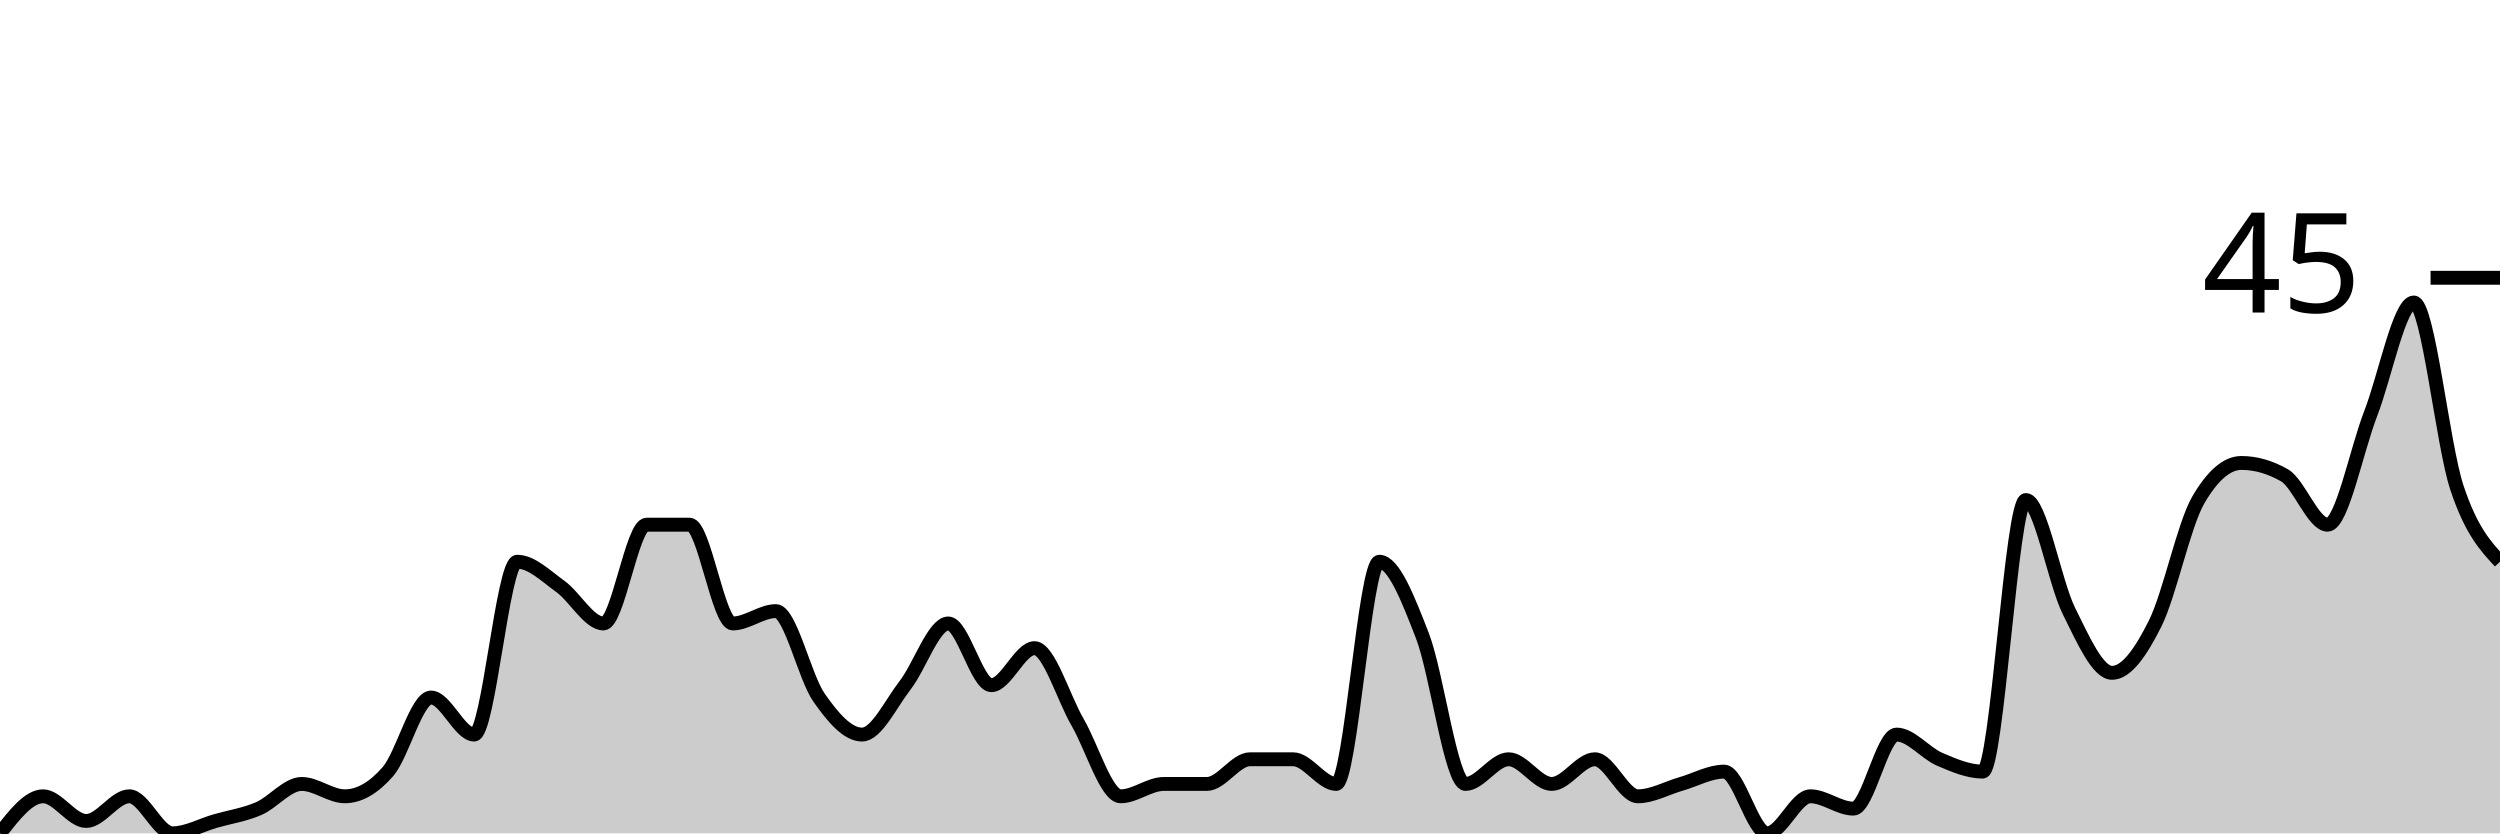
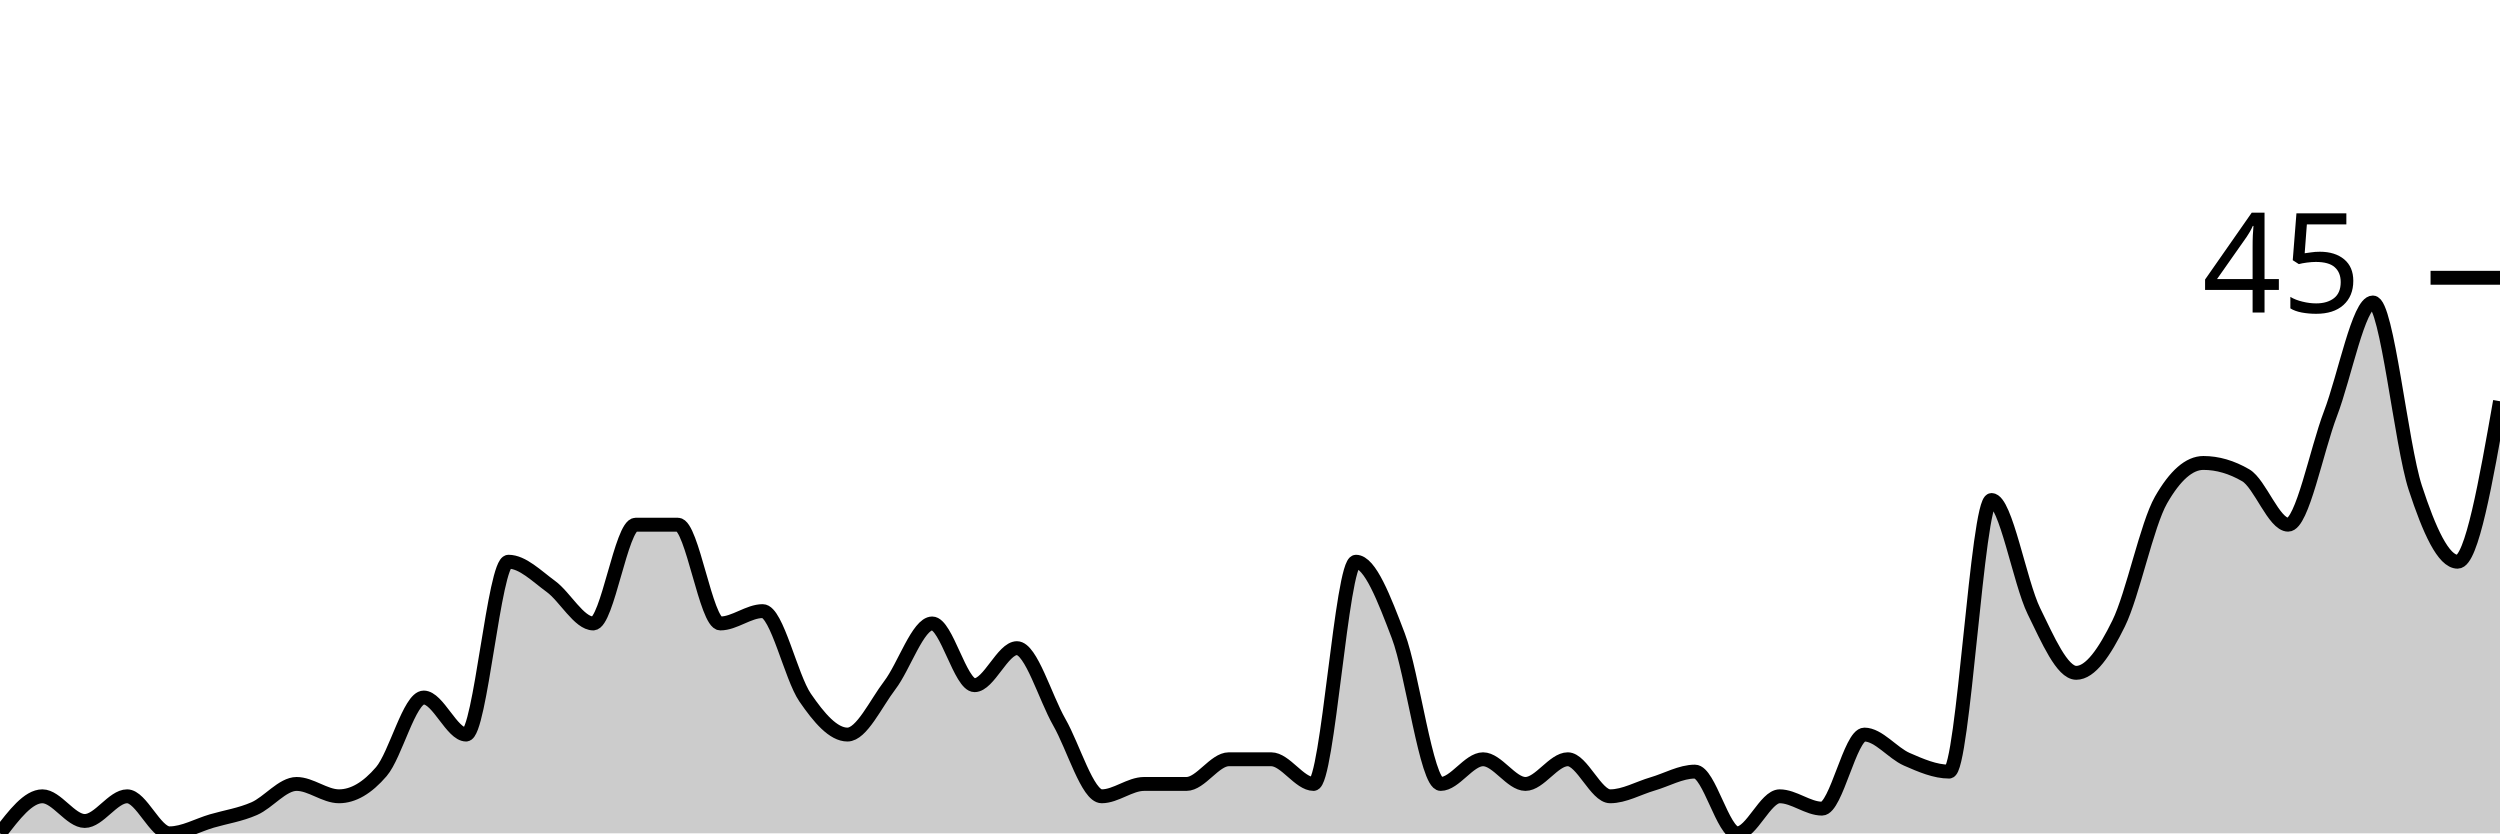
<svg xmlns="http://www.w3.org/2000/svg" viewBox="0 0 180 60">
  <g transform="translate(0,20)">
-     <path class="area" fill="rgba(0, 0, 0, 0.2)" d="M0,40C1.034,38.667,2.069,37.333,3.103,37.333C4.138,37.333,5.172,39.111,6.207,39.111C7.241,39.111,8.276,37.333,9.31,37.333C10.345,37.333,11.379,40,12.414,40C13.448,40,14.483,39.407,15.517,39.111C16.552,38.815,17.586,38.667,18.621,38.222C19.655,37.778,20.69,36.444,21.724,36.444C22.759,36.444,23.793,37.333,24.828,37.333C25.862,37.333,26.897,36.741,27.931,35.556C28.966,34.37,30,30.222,31.034,30.222C32.069,30.222,33.103,32.889,34.138,32.889C35.172,32.889,36.207,20.444,37.241,20.444C38.276,20.444,39.31,21.481,40.345,22.222C41.379,22.963,42.414,24.889,43.448,24.889C44.483,24.889,45.517,17.778,46.552,17.778C47.586,17.778,48.621,17.778,49.655,17.778C50.69,17.778,51.724,24.889,52.759,24.889C53.793,24.889,54.828,24,55.862,24C56.897,24,57.931,28.741,58.966,30.222C60,31.704,61.034,32.889,62.069,32.889C63.103,32.889,64.138,30.667,65.172,29.333C66.207,28,67.241,24.889,68.276,24.889C69.31,24.889,70.345,29.333,71.379,29.333C72.414,29.333,73.448,26.667,74.483,26.667C75.517,26.667,76.552,30.222,77.586,32C78.621,33.778,79.655,37.333,80.69,37.333C81.724,37.333,82.759,36.444,83.793,36.444C84.828,36.444,85.862,36.444,86.897,36.444C87.931,36.444,88.966,34.667,90,34.667C91.034,34.667,92.069,34.667,93.103,34.667C94.138,34.667,95.172,36.444,96.207,36.444C97.241,36.444,98.276,20.444,99.31,20.444C100.345,20.444,101.379,23.111,102.414,25.778C103.448,28.444,104.483,36.444,105.517,36.444C106.552,36.444,107.586,34.667,108.621,34.667C109.655,34.667,110.69,36.444,111.724,36.444C112.759,36.444,113.793,34.667,114.828,34.667C115.862,34.667,116.897,37.333,117.931,37.333C118.966,37.333,120,36.741,121.034,36.444C122.069,36.148,123.103,35.556,124.138,35.556C125.172,35.556,126.207,40,127.241,40C128.276,40,129.31,37.333,130.345,37.333C131.379,37.333,132.414,38.222,133.448,38.222C134.483,38.222,135.517,32.889,136.552,32.889C137.586,32.889,138.621,34.222,139.655,34.667C140.69,35.111,141.724,35.556,142.759,35.556C143.793,35.556,144.828,16,145.862,16C146.897,16,147.931,21.926,148.966,24C150,26.074,151.034,28.444,152.069,28.444C153.103,28.444,154.138,26.963,155.172,24.889C156.207,22.815,157.241,17.778,158.276,16C159.31,14.222,160.345,13.333,161.379,13.333C162.414,13.333,163.448,13.63,164.483,14.222C165.517,14.815,166.552,17.778,167.586,17.778C168.621,17.778,169.655,12.444,170.69,9.778C171.724,7.111,172.759,1.778,173.793,1.778C174.828,1.778,175.862,12,176.897,15.111C177.931,18.222,178.966,19.333,180,20.444L180,40C178.966,40,177.931,40,176.897,40C175.862,40,174.828,40,173.793,40C172.759,40,171.724,40,170.69,40C169.655,40,168.621,40,167.586,40C166.552,40,165.517,40,164.483,40C163.448,40,162.414,40,161.379,40C160.345,40,159.31,40,158.276,40C157.241,40,156.207,40,155.172,40C154.138,40,153.103,40,152.069,40C151.034,40,150,40,148.966,40C147.931,40,146.897,40,145.862,40C144.828,40,143.793,40,142.759,40C141.724,40,140.69,40,139.655,40C138.621,40,137.586,40,136.552,40C135.517,40,134.483,40,133.448,40C132.414,40,131.379,40,130.345,40C129.31,40,128.276,40,127.241,40C126.207,40,125.172,40,124.138,40C123.103,40,122.069,40,121.034,40C120,40,118.966,40,117.931,40C116.897,40,115.862,40,114.828,40C113.793,40,112.759,40,111.724,40C110.69,40,109.655,40,108.621,40C107.586,40,106.552,40,105.517,40C104.483,40,103.448,40,102.414,40C101.379,40,100.345,40,99.31,40C98.276,40,97.241,40,96.207,40C95.172,40,94.138,40,93.103,40C92.069,40,91.034,40,90,40C88.966,40,87.931,40,86.897,40C85.862,40,84.828,40,83.793,40C82.759,40,81.724,40,80.69,40C79.655,40,78.621,40,77.586,40C76.552,40,75.517,40,74.483,40C73.448,40,72.414,40,71.379,40C70.345,40,69.31,40,68.276,40C67.241,40,66.207,40,65.172,40C64.138,40,63.103,40,62.069,40C61.034,40,60,40,58.966,40C57.931,40,56.897,40,55.862,40C54.828,40,53.793,40,52.759,40C51.724,40,50.69,40,49.655,40C48.621,40,47.586,40,46.552,40C45.517,40,44.483,40,43.448,40C42.414,40,41.379,40,40.345,40C39.31,40,38.276,40,37.241,40C36.207,40,35.172,40,34.138,40C33.103,40,32.069,40,31.034,40C30,40,28.966,40,27.931,40C26.897,40,25.862,40,24.828,40C23.793,40,22.759,40,21.724,40C20.69,40,19.655,40,18.621,40C17.586,40,16.552,40,15.517,40C14.483,40,13.448,40,12.414,40C11.379,40,10.345,40,9.31,40C8.276,40,7.241,40,6.207,40C5.172,40,4.138,40,3.103,40C2.069,40,1.034,40,0,40Z" />
-     <path class="line" stroke="black" fill="none" d="M0,40C1.034,38.667,2.069,37.333,3.103,37.333C4.138,37.333,5.172,39.111,6.207,39.111C7.241,39.111,8.276,37.333,9.31,37.333C10.345,37.333,11.379,40,12.414,40C13.448,40,14.483,39.407,15.517,39.111C16.552,38.815,17.586,38.667,18.621,38.222C19.655,37.778,20.69,36.444,21.724,36.444C22.759,36.444,23.793,37.333,24.828,37.333C25.862,37.333,26.897,36.741,27.931,35.556C28.966,34.37,30,30.222,31.034,30.222C32.069,30.222,33.103,32.889,34.138,32.889C35.172,32.889,36.207,20.444,37.241,20.444C38.276,20.444,39.31,21.481,40.345,22.222C41.379,22.963,42.414,24.889,43.448,24.889C44.483,24.889,45.517,17.778,46.552,17.778C47.586,17.778,48.621,17.778,49.655,17.778C50.69,17.778,51.724,24.889,52.759,24.889C53.793,24.889,54.828,24,55.862,24C56.897,24,57.931,28.741,58.966,30.222C60,31.704,61.034,32.889,62.069,32.889C63.103,32.889,64.138,30.667,65.172,29.333C66.207,28,67.241,24.889,68.276,24.889C69.31,24.889,70.345,29.333,71.379,29.333C72.414,29.333,73.448,26.667,74.483,26.667C75.517,26.667,76.552,30.222,77.586,32C78.621,33.778,79.655,37.333,80.69,37.333C81.724,37.333,82.759,36.444,83.793,36.444C84.828,36.444,85.862,36.444,86.897,36.444C87.931,36.444,88.966,34.667,90,34.667C91.034,34.667,92.069,34.667,93.103,34.667C94.138,34.667,95.172,36.444,96.207,36.444C97.241,36.444,98.276,20.444,99.31,20.444C100.345,20.444,101.379,23.111,102.414,25.778C103.448,28.444,104.483,36.444,105.517,36.444C106.552,36.444,107.586,34.667,108.621,34.667C109.655,34.667,110.69,36.444,111.724,36.444C112.759,36.444,113.793,34.667,114.828,34.667C115.862,34.667,116.897,37.333,117.931,37.333C118.966,37.333,120,36.741,121.034,36.444C122.069,36.148,123.103,35.556,124.138,35.556C125.172,35.556,126.207,40,127.241,40C128.276,40,129.31,37.333,130.345,37.333C131.379,37.333,132.414,38.222,133.448,38.222C134.483,38.222,135.517,32.889,136.552,32.889C137.586,32.889,138.621,34.222,139.655,34.667C140.69,35.111,141.724,35.556,142.759,35.556C143.793,35.556,144.828,16,145.862,16C146.897,16,147.931,21.926,148.966,24C150,26.074,151.034,28.444,152.069,28.444C153.103,28.444,154.138,26.963,155.172,24.889C156.207,22.815,157.241,17.778,158.276,16C159.31,14.222,160.345,13.333,161.379,13.333C162.414,13.333,163.448,13.63,164.483,14.222C165.517,14.815,166.552,17.778,167.586,17.778C168.621,17.778,169.655,12.444,170.69,9.778C171.724,7.111,172.759,1.778,173.793,1.778C174.828,1.778,175.862,12,176.897,15.111C177.931,18.222,178.966,19.333,180,20.444" />
+     <path class="area" fill="rgba(0, 0, 0, 0.2)" d="M0,40C1.017,38.667,2.034,37.333,3.051,37.333C4.068,37.333,5.085,39.111,6.102,39.111C7.119,39.111,8.136,37.333,9.153,37.333C10.169,37.333,11.186,40,12.203,40C13.22,40,14.237,39.407,15.254,39.111C16.271,38.815,17.288,38.667,18.305,38.222C19.322,37.778,20.339,36.444,21.356,36.444C22.373,36.444,23.39,37.333,24.407,37.333C25.424,37.333,26.441,36.741,27.458,35.556C28.475,34.37,29.492,30.222,30.508,30.222C31.525,30.222,32.542,32.889,33.559,32.889C34.576,32.889,35.593,20.444,36.61,20.444C37.627,20.444,38.644,21.481,39.661,22.222C40.678,22.963,41.695,24.889,42.712,24.889C43.729,24.889,44.746,17.778,45.763,17.778C46.78,17.778,47.797,17.778,48.814,17.778C49.831,17.778,50.847,24.889,51.864,24.889C52.881,24.889,53.898,24,54.915,24C55.932,24,56.949,28.741,57.966,30.222C58.983,31.704,60,32.889,61.017,32.889C62.034,32.889,63.051,30.667,64.068,29.333C65.085,28,66.102,24.889,67.119,24.889C68.136,24.889,69.153,29.333,70.169,29.333C71.186,29.333,72.203,26.667,73.22,26.667C74.237,26.667,75.254,30.222,76.271,32C77.288,33.778,78.305,37.333,79.322,37.333C80.339,37.333,81.356,36.444,82.373,36.444C83.39,36.444,84.407,36.444,85.424,36.444C86.441,36.444,87.458,34.667,88.475,34.667C89.492,34.667,90.508,34.667,91.525,34.667C92.542,34.667,93.559,36.444,94.576,36.444C95.593,36.444,96.61,20.444,97.627,20.444C98.644,20.444,99.661,23.111,100.678,25.778C101.695,28.444,102.712,36.444,103.729,36.444C104.746,36.444,105.763,34.667,106.78,34.667C107.797,34.667,108.814,36.444,109.831,36.444C110.847,36.444,111.864,34.667,112.881,34.667C113.898,34.667,114.915,37.333,115.932,37.333C116.949,37.333,117.966,36.741,118.983,36.444C120,36.148,121.017,35.556,122.034,35.556C123.051,35.556,124.068,40,125.085,40C126.102,40,127.119,37.333,128.136,37.333C129.153,37.333,130.169,38.222,131.186,38.222C132.203,38.222,133.22,32.889,134.237,32.889C135.254,32.889,136.271,34.222,137.288,34.667C138.305,35.111,139.322,35.556,140.339,35.556C141.356,35.556,142.373,16,143.39,16C144.407,16,145.424,21.926,146.441,24C147.458,26.074,148.475,28.444,149.492,28.444C150.508,28.444,151.525,26.963,152.542,24.889C153.559,22.815,154.576,17.778,155.593,16C156.61,14.222,157.627,13.333,158.644,13.333C159.661,13.333,160.678,13.63,161.695,14.222C162.712,14.815,163.729,17.778,164.746,17.778C165.763,17.778,166.78,12.444,167.797,9.778C168.814,7.111,169.831,1.778,170.847,1.778C171.864,1.778,172.881,12,173.898,15.111C174.915,18.222,175.932,20.444,176.949,20.444C177.966,20.444,178.983,14.667,180,8.889L180,40C178.983,40,177.966,40,176.949,40C175.932,40,174.915,40,173.898,40C172.881,40,171.864,40,170.847,40C169.831,40,168.814,40,167.797,40C166.78,40,165.763,40,164.746,40C163.729,40,162.712,40,161.695,40C160.678,40,159.661,40,158.644,40C157.627,40,156.61,40,155.593,40C154.576,40,153.559,40,152.542,40C151.525,40,150.508,40,149.492,40C148.475,40,147.458,40,146.441,40C145.424,40,144.407,40,143.39,40C142.373,40,141.356,40,140.339,40C139.322,40,138.305,40,137.288,40C136.271,40,135.254,40,134.237,40C133.22,40,132.203,40,131.186,40C130.169,40,129.153,40,128.136,40C127.119,40,126.102,40,125.085,40C124.068,40,123.051,40,122.034,40C121.017,40,120,40,118.983,40C117.966,40,116.949,40,115.932,40C114.915,40,113.898,40,112.881,40C111.864,40,110.847,40,109.831,40C108.814,40,107.797,40,106.78,40C105.763,40,104.746,40,103.729,40C102.712,40,101.695,40,100.678,40C99.661,40,98.644,40,97.627,40C96.61,40,95.593,40,94.576,40C93.559,40,92.542,40,91.525,40C90.508,40,89.492,40,88.475,40C87.458,40,86.441,40,85.424,40C84.407,40,83.39,40,82.373,40C81.356,40,80.339,40,79.322,40C78.305,40,77.288,40,76.271,40C75.254,40,74.237,40,73.22,40C72.203,40,71.186,40,70.169,40C69.153,40,68.136,40,67.119,40C66.102,40,65.085,40,64.068,40C63.051,40,62.034,40,61.017,40C60,40,58.983,40,57.966,40C56.949,40,55.932,40,54.915,40C53.898,40,52.881,40,51.864,40C50.847,40,49.831,40,48.814,40C47.797,40,46.78,40,45.763,40C44.746,40,43.729,40,42.712,40C41.695,40,40.678,40,39.661,40C38.644,40,37.627,40,36.61,40C35.593,40,34.576,40,33.559,40C32.542,40,31.525,40,30.508,40C29.492,40,28.475,40,27.458,40C26.441,40,25.424,40,24.407,40C23.39,40,22.373,40,21.356,40C20.339,40,19.322,40,18.305,40C17.288,40,16.271,40,15.254,40C14.237,40,13.22,40,12.203,40C11.186,40,10.169,40,9.153,40C8.136,40,7.119,40,6.102,40C5.085,40,4.068,40,3.051,40C2.034,40,1.017,40,0,40Z" />
+     <path class="line" stroke="black" fill="none" d="M0,40C1.017,38.667,2.034,37.333,3.051,37.333C4.068,37.333,5.085,39.111,6.102,39.111C7.119,39.111,8.136,37.333,9.153,37.333C10.169,37.333,11.186,40,12.203,40C13.22,40,14.237,39.407,15.254,39.111C16.271,38.815,17.288,38.667,18.305,38.222C19.322,37.778,20.339,36.444,21.356,36.444C22.373,36.444,23.39,37.333,24.407,37.333C25.424,37.333,26.441,36.741,27.458,35.556C28.475,34.37,29.492,30.222,30.508,30.222C31.525,30.222,32.542,32.889,33.559,32.889C34.576,32.889,35.593,20.444,36.61,20.444C37.627,20.444,38.644,21.481,39.661,22.222C40.678,22.963,41.695,24.889,42.712,24.889C43.729,24.889,44.746,17.778,45.763,17.778C46.78,17.778,47.797,17.778,48.814,17.778C49.831,17.778,50.847,24.889,51.864,24.889C52.881,24.889,53.898,24,54.915,24C55.932,24,56.949,28.741,57.966,30.222C58.983,31.704,60,32.889,61.017,32.889C62.034,32.889,63.051,30.667,64.068,29.333C65.085,28,66.102,24.889,67.119,24.889C68.136,24.889,69.153,29.333,70.169,29.333C71.186,29.333,72.203,26.667,73.22,26.667C74.237,26.667,75.254,30.222,76.271,32C77.288,33.778,78.305,37.333,79.322,37.333C80.339,37.333,81.356,36.444,82.373,36.444C83.39,36.444,84.407,36.444,85.424,36.444C86.441,36.444,87.458,34.667,88.475,34.667C89.492,34.667,90.508,34.667,91.525,34.667C92.542,34.667,93.559,36.444,94.576,36.444C95.593,36.444,96.61,20.444,97.627,20.444C98.644,20.444,99.661,23.111,100.678,25.778C101.695,28.444,102.712,36.444,103.729,36.444C104.746,36.444,105.763,34.667,106.78,34.667C107.797,34.667,108.814,36.444,109.831,36.444C110.847,36.444,111.864,34.667,112.881,34.667C113.898,34.667,114.915,37.333,115.932,37.333C116.949,37.333,117.966,36.741,118.983,36.444C120,36.148,121.017,35.556,122.034,35.556C123.051,35.556,124.068,40,125.085,40C126.102,40,127.119,37.333,128.136,37.333C129.153,37.333,130.169,38.222,131.186,38.222C132.203,38.222,133.22,32.889,134.237,32.889C135.254,32.889,136.271,34.222,137.288,34.667C138.305,35.111,139.322,35.556,140.339,35.556C141.356,35.556,142.373,16,143.39,16C144.407,16,145.424,21.926,146.441,24C147.458,26.074,148.475,28.444,149.492,28.444C150.508,28.444,151.525,26.963,152.542,24.889C153.559,22.815,154.576,17.778,155.593,16C156.61,14.222,157.627,13.333,158.644,13.333C159.661,13.333,160.678,13.63,161.695,14.222C162.712,14.815,163.729,17.778,164.746,17.778C165.763,17.778,166.78,12.444,167.797,9.778C168.814,7.111,169.831,1.778,170.847,1.778C171.864,1.778,172.881,12,173.898,15.111C174.915,18.222,175.932,20.444,176.949,20.444C177.966,20.444,178.983,14.667,180,8.889" />
    <path class="axis-ceiling" stroke-width="1" stroke="black" fill="none" d="M175,0L180,0" />
    <text class="axis-ceiling-label" font-family="sans-serif" text-anchor="end" font-size="10px" x="170" y="2.5">45</text>
  </g>
</svg>
